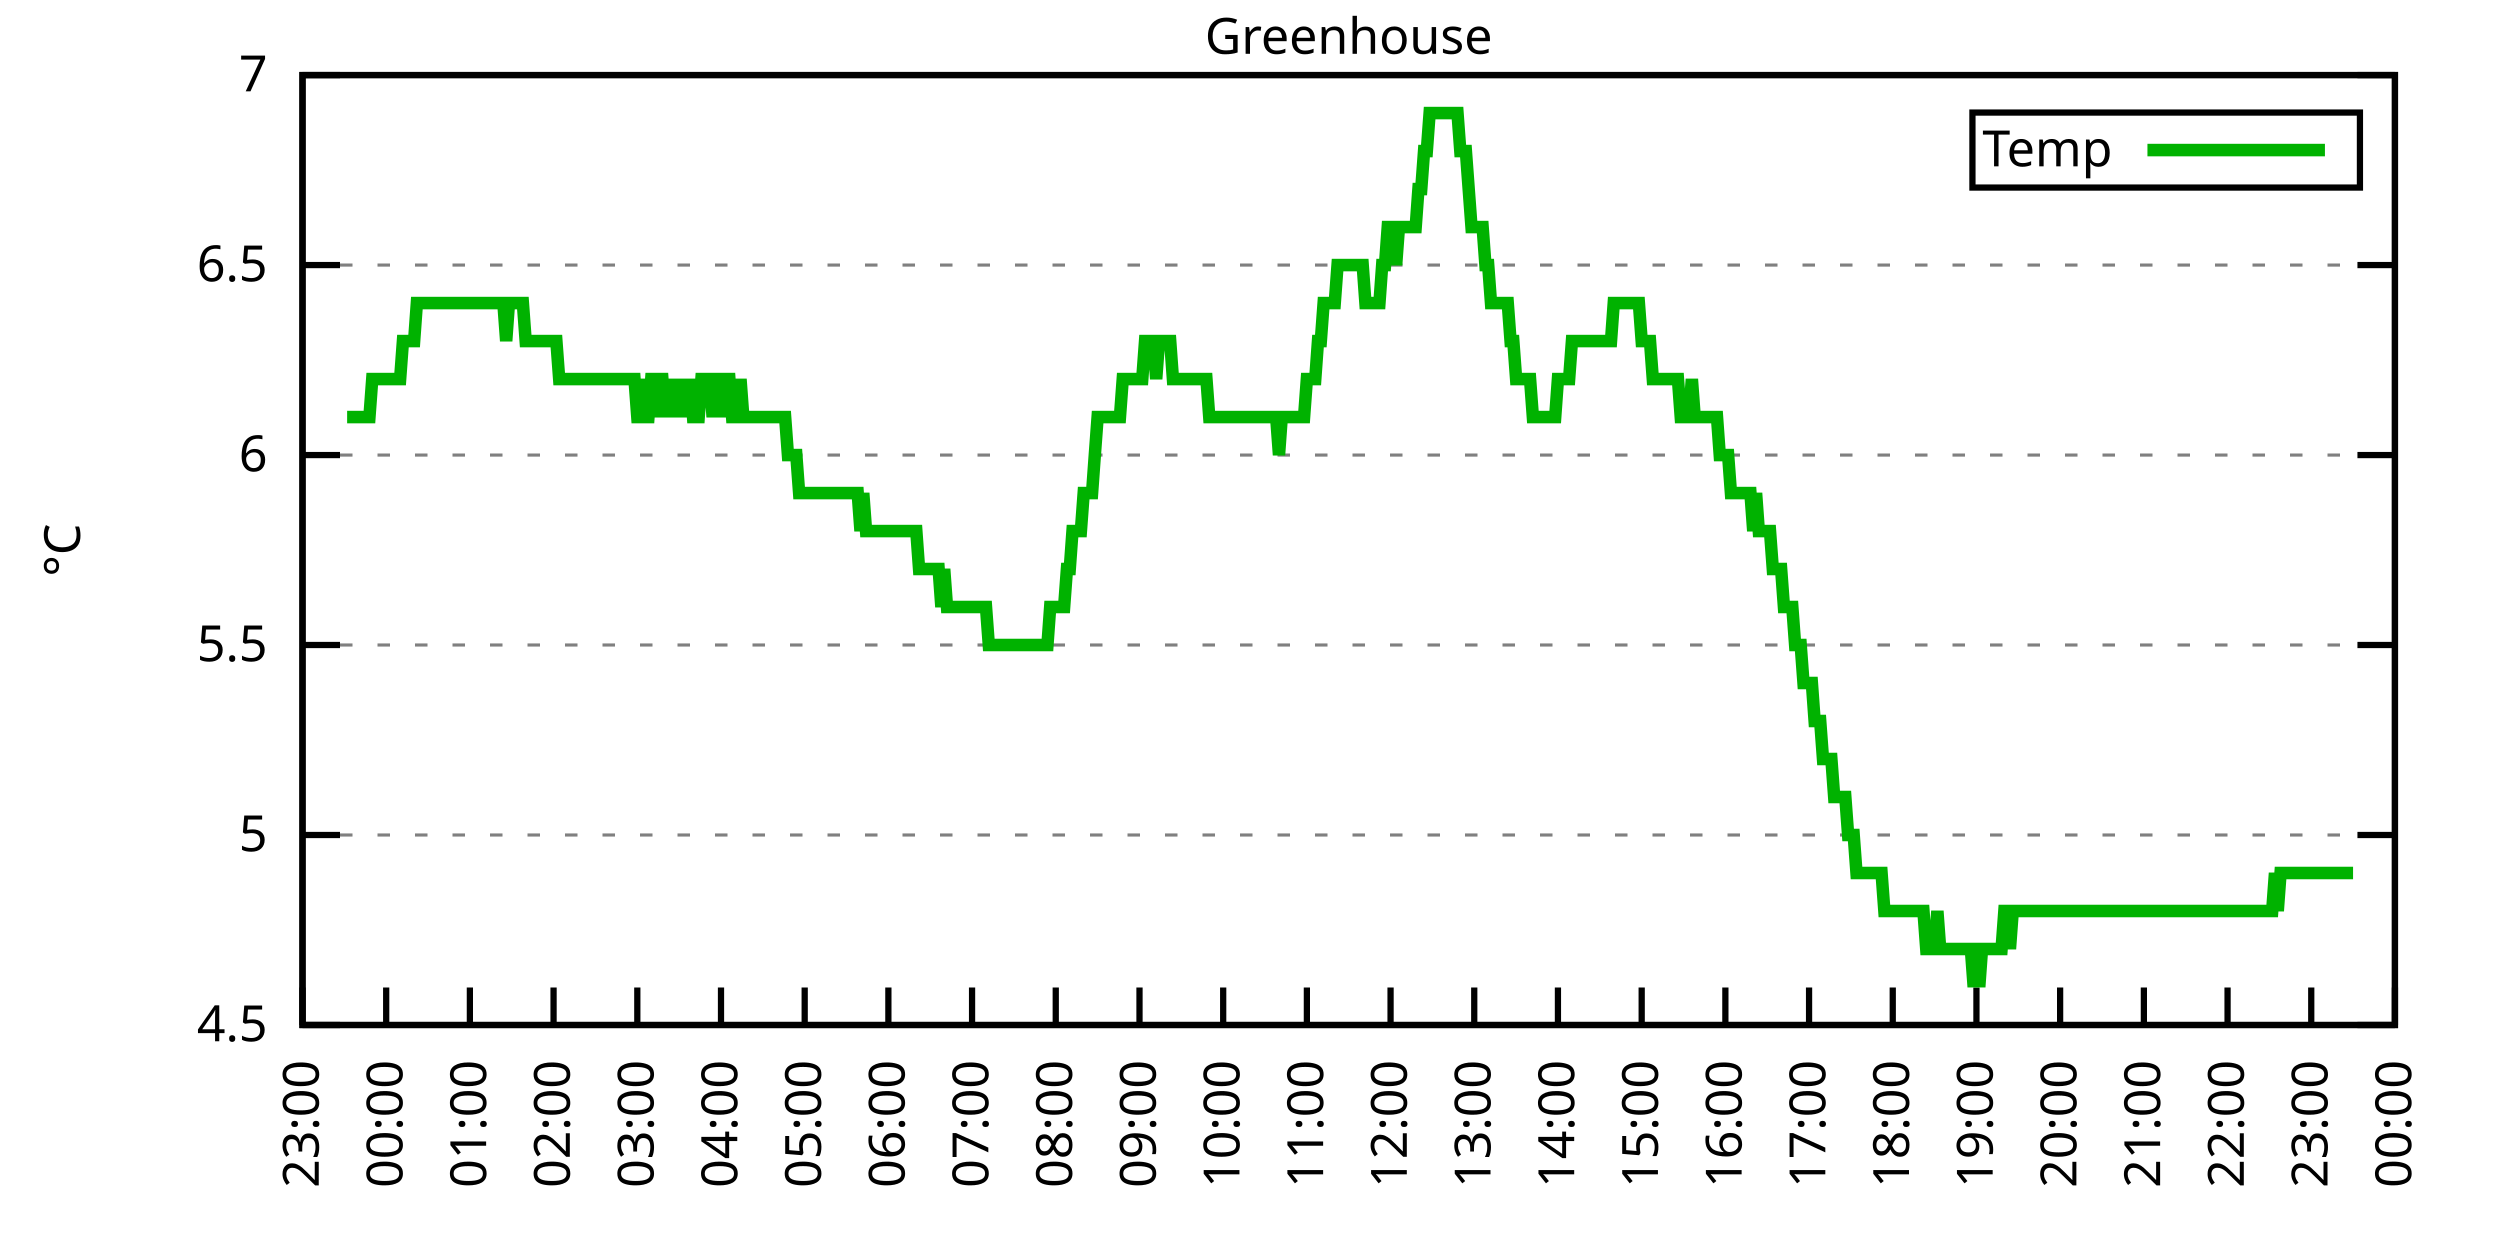
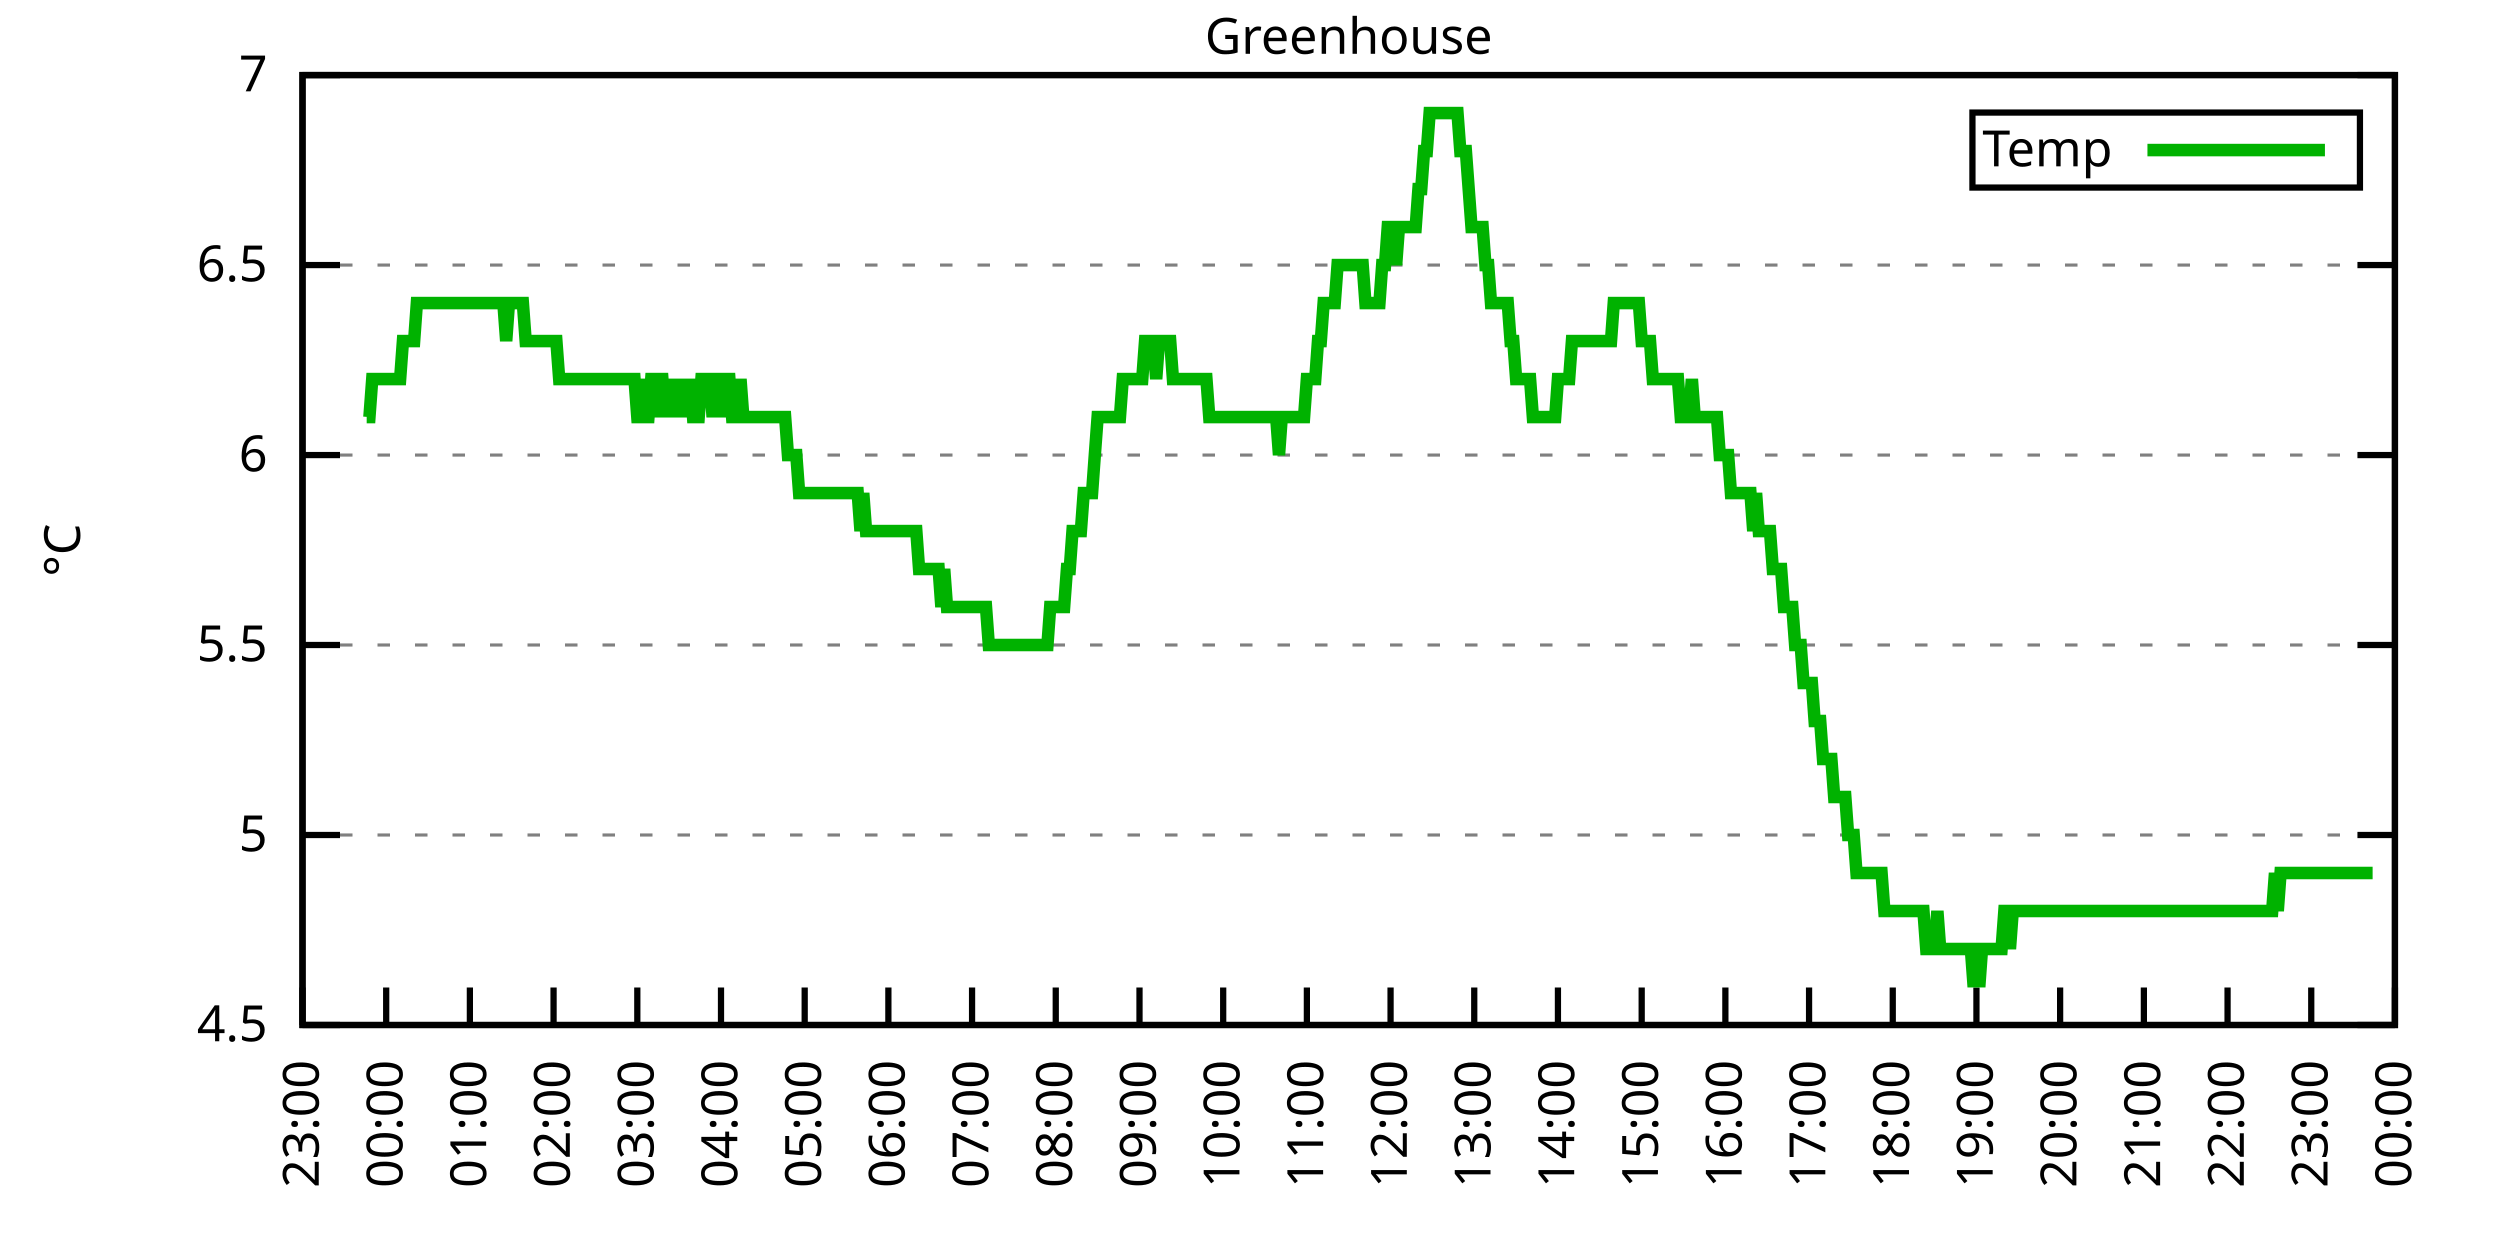
<svg xmlns="http://www.w3.org/2000/svg" xmlns:xlink="http://www.w3.org/1999/xlink" width="400" height="200" viewBox="0 0 400 200">
  <g id="gnuplot_canvas">
    <rect x="0" y="0" width="400" height="200" fill="none" />
    <defs>
      <circle id="gpDot" r="0.5" stroke-width="0.5" stroke="currentColor" />
      <path id="gpPt0" stroke-width="0.333" stroke="currentColor" d="M-1,0 h2 M0,-1 v2" />
      <path id="gpPt1" stroke-width="0.333" stroke="currentColor" d="M-1,-1 L1,1 M1,-1 L-1,1" />
      <path id="gpPt2" stroke-width="0.333" stroke="currentColor" d="M-1,0 L1,0 M0,-1 L0,1 M-1,-1 L1,1 M-1,1 L1,-1" />
      <rect id="gpPt3" stroke-width="0.333" stroke="currentColor" x="-1" y="-1" width="2" height="2" />
      <rect id="gpPt4" stroke-width="0.333" stroke="currentColor" fill="currentColor" x="-1" y="-1" width="2" height="2" />
      <circle id="gpPt5" stroke-width="0.333" stroke="currentColor" cx="0" cy="0" r="1" />
      <use xlink:href="#gpPt5" id="gpPt6" fill="currentColor" stroke="none" />
      <path id="gpPt7" stroke-width="0.333" stroke="currentColor" d="M0,-1.33 L-1.33,0.67 L1.33,0.67 z" />
      <use xlink:href="#gpPt7" id="gpPt8" fill="currentColor" stroke="none" />
      <use xlink:href="#gpPt7" id="gpPt9" stroke="currentColor" transform="rotate(180)" />
      <use xlink:href="#gpPt9" id="gpPt10" fill="currentColor" stroke="none" />
      <use xlink:href="#gpPt3" id="gpPt11" stroke="currentColor" transform="rotate(45)" />
      <use xlink:href="#gpPt11" id="gpPt12" fill="currentColor" stroke="none" />
      <path id="gpPt13" stroke-width="0.333" stroke="currentColor" d="M0,1.330 L1.265,0.411 L0.782,-1.067 L-0.782,-1.076 L-1.265,0.411 z" />
      <use xlink:href="#gpPt13" id="gpPt14" fill="currentColor" stroke="none" />
      <filter id="textbox" filterUnits="objectBoundingBox" x="0" y="0" height="1" width="1">
        <feFlood flood-color="white" flood-opacity="1" result="bgnd" />
        <feComposite in="SourceGraphic" in2="bgnd" operator="atop" />
      </filter>
      <filter id="greybox" filterUnits="objectBoundingBox" x="0" y="0" height="1" width="1">
        <feFlood flood-color="lightgrey" flood-opacity="1" result="grey" />
        <feComposite in="SourceGraphic" in2="grey" operator="atop" />
      </filter>
    </defs>
    <g fill="none" color="white" stroke="currentColor" stroke-width="1.00" stroke-linecap="butt" stroke-linejoin="miter">
</g>
    <g fill="none" color="black" stroke="currentColor" stroke-width="1.00" stroke-linecap="butt" stroke-linejoin="miter">
      <g stroke="none" shape-rendering="crispEdges">
        <polygon fill="rgb(255, 255, 255)" points="48.40,164.00 383.18,164.00 383.18,12.02 48.40,12.02 " />
      </g>
    </g>
    <g fill="none" color="black" stroke="currentColor" stroke-width="1.00" stroke-linecap="butt" stroke-linejoin="miter">
</g>
    <g fill="none" color="black" stroke="black" stroke-width="0.50" stroke-linecap="butt" stroke-linejoin="miter">
</g>
    <g fill="none" color="gray" stroke="currentColor" stroke-width="0.50" stroke-linecap="butt" stroke-linejoin="miter">
      <path stroke="gray" stroke-dasharray="2,4" class="gridline" d="M48.40,164.00 L383.19,164.00  " />
    </g>
    <g fill="none" color="gray" stroke="gray" stroke-width="1.00" stroke-linecap="butt" stroke-linejoin="miter">
</g>
    <g fill="none" color="black" stroke="currentColor" stroke-width="1.00" stroke-linecap="butt" stroke-linejoin="miter">
      <path stroke="black" d="M48.40,164.00 L54.40,164.00 M383.19,164.00 L377.19,164.00  " />
      <g transform="translate(42.80,166.60)" stroke="none" fill="black" font-family="Sans" font-size="8.00" text-anchor="end">
        <text>
          <tspan font-family="Sans"> 4.5</tspan>
        </text>
      </g>
    </g>
    <g fill="none" color="black" stroke="currentColor" stroke-width="1.00" stroke-linecap="butt" stroke-linejoin="miter">
</g>
    <g fill="none" color="black" stroke="black" stroke-width="0.50" stroke-linecap="butt" stroke-linejoin="miter">
</g>
    <g fill="none" color="gray" stroke="currentColor" stroke-width="0.50" stroke-linecap="butt" stroke-linejoin="miter">
      <path stroke="gray" stroke-dasharray="2,4" class="gridline" d="M48.40,133.60 L383.19,133.60  " />
    </g>
    <g fill="none" color="gray" stroke="gray" stroke-width="1.00" stroke-linecap="butt" stroke-linejoin="miter">
</g>
    <g fill="none" color="black" stroke="currentColor" stroke-width="1.00" stroke-linecap="butt" stroke-linejoin="miter">
      <path stroke="black" d="M48.40,133.60 L54.40,133.60 M383.19,133.60 L377.19,133.60  " />
      <g transform="translate(42.80,136.20)" stroke="none" fill="black" font-family="Sans" font-size="8.00" text-anchor="end">
        <text>
          <tspan font-family="Sans"> 5</tspan>
        </text>
      </g>
    </g>
    <g fill="none" color="black" stroke="currentColor" stroke-width="1.00" stroke-linecap="butt" stroke-linejoin="miter">
</g>
    <g fill="none" color="black" stroke="black" stroke-width="0.50" stroke-linecap="butt" stroke-linejoin="miter">
</g>
    <g fill="none" color="gray" stroke="currentColor" stroke-width="0.50" stroke-linecap="butt" stroke-linejoin="miter">
      <path stroke="gray" stroke-dasharray="2,4" class="gridline" d="M48.40,103.20 L383.19,103.20  " />
    </g>
    <g fill="none" color="gray" stroke="gray" stroke-width="1.00" stroke-linecap="butt" stroke-linejoin="miter">
</g>
    <g fill="none" color="black" stroke="currentColor" stroke-width="1.00" stroke-linecap="butt" stroke-linejoin="miter">
      <path stroke="black" d="M48.40,103.20 L54.40,103.20 M383.19,103.20 L377.19,103.20  " />
      <g transform="translate(42.80,105.80)" stroke="none" fill="black" font-family="Sans" font-size="8.00" text-anchor="end">
        <text>
          <tspan font-family="Sans"> 5.5</tspan>
        </text>
      </g>
    </g>
    <g fill="none" color="black" stroke="currentColor" stroke-width="1.00" stroke-linecap="butt" stroke-linejoin="miter">
</g>
    <g fill="none" color="black" stroke="black" stroke-width="0.50" stroke-linecap="butt" stroke-linejoin="miter">
</g>
    <g fill="none" color="gray" stroke="currentColor" stroke-width="0.50" stroke-linecap="butt" stroke-linejoin="miter">
      <path stroke="gray" stroke-dasharray="2,4" class="gridline" d="M48.40,72.81 L383.19,72.81  " />
    </g>
    <g fill="none" color="gray" stroke="gray" stroke-width="1.00" stroke-linecap="butt" stroke-linejoin="miter">
</g>
    <g fill="none" color="black" stroke="currentColor" stroke-width="1.00" stroke-linecap="butt" stroke-linejoin="miter">
      <path stroke="black" d="M48.40,72.81 L54.40,72.81 M383.19,72.81 L377.19,72.81  " />
      <g transform="translate(42.80,75.41)" stroke="none" fill="black" font-family="Sans" font-size="8.00" text-anchor="end">
        <text>
          <tspan font-family="Sans"> 6</tspan>
        </text>
      </g>
    </g>
    <g fill="none" color="black" stroke="currentColor" stroke-width="1.00" stroke-linecap="butt" stroke-linejoin="miter">
</g>
    <g fill="none" color="black" stroke="black" stroke-width="0.50" stroke-linecap="butt" stroke-linejoin="miter">
</g>
    <g fill="none" color="gray" stroke="currentColor" stroke-width="0.50" stroke-linecap="butt" stroke-linejoin="miter">
      <path stroke="gray" stroke-dasharray="2,4" class="gridline" d="M48.40,42.41 L383.19,42.41  " />
    </g>
    <g fill="none" color="gray" stroke="gray" stroke-width="1.00" stroke-linecap="butt" stroke-linejoin="miter">
</g>
    <g fill="none" color="black" stroke="currentColor" stroke-width="1.00" stroke-linecap="butt" stroke-linejoin="miter">
      <path stroke="black" d="M48.40,42.41 L54.40,42.41 M383.19,42.41 L377.19,42.41  " />
      <g transform="translate(42.80,45.01)" stroke="none" fill="black" font-family="Sans" font-size="8.00" text-anchor="end">
        <text>
          <tspan font-family="Sans"> 6.5</tspan>
        </text>
      </g>
    </g>
    <g fill="none" color="black" stroke="currentColor" stroke-width="1.00" stroke-linecap="butt" stroke-linejoin="miter">
</g>
    <g fill="none" color="black" stroke="black" stroke-width="0.50" stroke-linecap="butt" stroke-linejoin="miter">
</g>
    <g fill="none" color="gray" stroke="currentColor" stroke-width="0.50" stroke-linecap="butt" stroke-linejoin="miter">
      <path stroke="gray" stroke-dasharray="2,4" class="gridline" d="M48.40,12.01 L383.19,12.01  " />
    </g>
    <g fill="none" color="gray" stroke="gray" stroke-width="1.00" stroke-linecap="butt" stroke-linejoin="miter">
</g>
    <g fill="none" color="black" stroke="currentColor" stroke-width="1.00" stroke-linecap="butt" stroke-linejoin="miter">
      <path stroke="black" d="M48.40,12.01 L54.40,12.01 M383.19,12.01 L377.19,12.01  " />
      <g transform="translate(42.80,14.61)" stroke="none" fill="black" font-family="Sans" font-size="8.00" text-anchor="end">
        <text>
          <tspan font-family="Sans"> 7</tspan>
        </text>
      </g>
    </g>
    <g fill="none" color="black" stroke="currentColor" stroke-width="1.00" stroke-linecap="butt" stroke-linejoin="miter">
      <path stroke="black" d="M48.40,164.00 L48.40,158.00  " />
      <g transform="translate(51.00,169.60) rotate(270.00)" stroke="none" fill="black" font-family="Sans" font-size="8.00" text-anchor="end">
        <text>
          <tspan font-family="Sans">23:00</tspan>
        </text>
      </g>
    </g>
    <g fill="none" color="black" stroke="currentColor" stroke-width="1.00" stroke-linecap="butt" stroke-linejoin="miter">
      <path stroke="black" d="M61.79,164.00 L61.79,158.00  " />
      <g transform="translate(64.39,169.60) rotate(270.00)" stroke="none" fill="black" font-family="Sans" font-size="8.00" text-anchor="end">
        <text>
          <tspan font-family="Sans">00:00</tspan>
        </text>
      </g>
    </g>
    <g fill="none" color="black" stroke="currentColor" stroke-width="1.00" stroke-linecap="butt" stroke-linejoin="miter">
      <path stroke="black" d="M75.18,164.00 L75.18,158.00  " />
      <g transform="translate(77.78,169.60) rotate(270.00)" stroke="none" fill="black" font-family="Sans" font-size="8.00" text-anchor="end">
        <text>
          <tspan font-family="Sans">01:00</tspan>
        </text>
      </g>
    </g>
    <g fill="none" color="black" stroke="currentColor" stroke-width="1.00" stroke-linecap="butt" stroke-linejoin="miter">
      <path stroke="black" d="M88.57,164.00 L88.57,158.00  " />
      <g transform="translate(91.17,169.60) rotate(270.00)" stroke="none" fill="black" font-family="Sans" font-size="8.00" text-anchor="end">
        <text>
          <tspan font-family="Sans">02:00</tspan>
        </text>
      </g>
    </g>
    <g fill="none" color="black" stroke="currentColor" stroke-width="1.00" stroke-linecap="butt" stroke-linejoin="miter">
      <path stroke="black" d="M101.97,164.00 L101.97,158.00  " />
      <g transform="translate(104.57,169.60) rotate(270.00)" stroke="none" fill="black" font-family="Sans" font-size="8.00" text-anchor="end">
        <text>
          <tspan font-family="Sans">03:00</tspan>
        </text>
      </g>
    </g>
    <g fill="none" color="black" stroke="currentColor" stroke-width="1.00" stroke-linecap="butt" stroke-linejoin="miter">
      <path stroke="black" d="M115.36,164.00 L115.36,158.00  " />
      <g transform="translate(117.96,169.60) rotate(270.00)" stroke="none" fill="black" font-family="Sans" font-size="8.00" text-anchor="end">
        <text>
          <tspan font-family="Sans">04:00</tspan>
        </text>
      </g>
    </g>
    <g fill="none" color="black" stroke="currentColor" stroke-width="1.00" stroke-linecap="butt" stroke-linejoin="miter">
      <path stroke="black" d="M128.75,164.00 L128.75,158.00  " />
      <g transform="translate(131.35,169.60) rotate(270.00)" stroke="none" fill="black" font-family="Sans" font-size="8.00" text-anchor="end">
        <text>
          <tspan font-family="Sans">05:00</tspan>
        </text>
      </g>
    </g>
    <g fill="none" color="black" stroke="currentColor" stroke-width="1.00" stroke-linecap="butt" stroke-linejoin="miter">
      <path stroke="black" d="M142.14,164.00 L142.14,158.00  " />
      <g transform="translate(144.74,169.60) rotate(270.00)" stroke="none" fill="black" font-family="Sans" font-size="8.00" text-anchor="end">
        <text>
          <tspan font-family="Sans">06:00</tspan>
        </text>
      </g>
    </g>
    <g fill="none" color="black" stroke="currentColor" stroke-width="1.00" stroke-linecap="butt" stroke-linejoin="miter">
      <path stroke="black" d="M155.53,164.00 L155.53,158.00  " />
      <g transform="translate(158.13,169.60) rotate(270.00)" stroke="none" fill="black" font-family="Sans" font-size="8.00" text-anchor="end">
        <text>
          <tspan font-family="Sans">07:00</tspan>
        </text>
      </g>
    </g>
    <g fill="none" color="black" stroke="currentColor" stroke-width="1.00" stroke-linecap="butt" stroke-linejoin="miter">
      <path stroke="black" d="M168.92,164.00 L168.92,158.00  " />
      <g transform="translate(171.52,169.60) rotate(270.00)" stroke="none" fill="black" font-family="Sans" font-size="8.00" text-anchor="end">
        <text>
          <tspan font-family="Sans">08:00</tspan>
        </text>
      </g>
    </g>
    <g fill="none" color="black" stroke="currentColor" stroke-width="1.00" stroke-linecap="butt" stroke-linejoin="miter">
      <path stroke="black" d="M182.32,164.00 L182.32,158.00  " />
      <g transform="translate(184.92,169.60) rotate(270.00)" stroke="none" fill="black" font-family="Sans" font-size="8.00" text-anchor="end">
        <text>
          <tspan font-family="Sans">09:00</tspan>
        </text>
      </g>
    </g>
    <g fill="none" color="black" stroke="currentColor" stroke-width="1.00" stroke-linecap="butt" stroke-linejoin="miter">
      <path stroke="black" d="M195.71,164.00 L195.71,158.00  " />
      <g transform="translate(198.31,169.60) rotate(270.00)" stroke="none" fill="black" font-family="Sans" font-size="8.00" text-anchor="end">
        <text>
          <tspan font-family="Sans">10:00</tspan>
        </text>
      </g>
    </g>
    <g fill="none" color="black" stroke="currentColor" stroke-width="1.00" stroke-linecap="butt" stroke-linejoin="miter">
      <path stroke="black" d="M209.10,164.00 L209.10,158.00  " />
      <g transform="translate(211.70,169.60) rotate(270.00)" stroke="none" fill="black" font-family="Sans" font-size="8.00" text-anchor="end">
        <text>
          <tspan font-family="Sans">11:00</tspan>
        </text>
      </g>
    </g>
    <g fill="none" color="black" stroke="currentColor" stroke-width="1.00" stroke-linecap="butt" stroke-linejoin="miter">
      <path stroke="black" d="M222.49,164.00 L222.49,158.00  " />
      <g transform="translate(225.09,169.60) rotate(270.00)" stroke="none" fill="black" font-family="Sans" font-size="8.00" text-anchor="end">
        <text>
          <tspan font-family="Sans">12:00</tspan>
        </text>
      </g>
    </g>
    <g fill="none" color="black" stroke="currentColor" stroke-width="1.00" stroke-linecap="butt" stroke-linejoin="miter">
      <path stroke="black" d="M235.88,164.00 L235.88,158.00  " />
      <g transform="translate(238.48,169.60) rotate(270.00)" stroke="none" fill="black" font-family="Sans" font-size="8.00" text-anchor="end">
        <text>
          <tspan font-family="Sans">13:00</tspan>
        </text>
      </g>
    </g>
    <g fill="none" color="black" stroke="currentColor" stroke-width="1.00" stroke-linecap="butt" stroke-linejoin="miter">
      <path stroke="black" d="M249.27,164.00 L249.27,158.00  " />
      <g transform="translate(251.87,169.60) rotate(270.00)" stroke="none" fill="black" font-family="Sans" font-size="8.00" text-anchor="end">
        <text>
          <tspan font-family="Sans">14:00</tspan>
        </text>
      </g>
    </g>
    <g fill="none" color="black" stroke="currentColor" stroke-width="1.00" stroke-linecap="butt" stroke-linejoin="miter">
      <path stroke="black" d="M262.67,164.00 L262.67,158.00  " />
      <g transform="translate(265.27,169.60) rotate(270.00)" stroke="none" fill="black" font-family="Sans" font-size="8.00" text-anchor="end">
        <text>
          <tspan font-family="Sans">15:00</tspan>
        </text>
      </g>
    </g>
    <g fill="none" color="black" stroke="currentColor" stroke-width="1.00" stroke-linecap="butt" stroke-linejoin="miter">
      <path stroke="black" d="M276.06,164.00 L276.06,158.00  " />
      <g transform="translate(278.66,169.60) rotate(270.00)" stroke="none" fill="black" font-family="Sans" font-size="8.00" text-anchor="end">
        <text>
          <tspan font-family="Sans">16:00</tspan>
        </text>
      </g>
    </g>
    <g fill="none" color="black" stroke="currentColor" stroke-width="1.00" stroke-linecap="butt" stroke-linejoin="miter">
      <path stroke="black" d="M289.45,164.00 L289.45,158.00  " />
      <g transform="translate(292.05,169.60) rotate(270.00)" stroke="none" fill="black" font-family="Sans" font-size="8.00" text-anchor="end">
        <text>
          <tspan font-family="Sans">17:00</tspan>
        </text>
      </g>
    </g>
    <g fill="none" color="black" stroke="currentColor" stroke-width="1.00" stroke-linecap="butt" stroke-linejoin="miter">
      <path stroke="black" d="M302.84,164.00 L302.84,158.00  " />
      <g transform="translate(305.44,169.60) rotate(270.00)" stroke="none" fill="black" font-family="Sans" font-size="8.00" text-anchor="end">
        <text>
          <tspan font-family="Sans">18:00</tspan>
        </text>
      </g>
    </g>
    <g fill="none" color="black" stroke="currentColor" stroke-width="1.00" stroke-linecap="butt" stroke-linejoin="miter">
      <path stroke="black" d="M316.23,164.00 L316.23,158.00  " />
      <g transform="translate(318.83,169.60) rotate(270.00)" stroke="none" fill="black" font-family="Sans" font-size="8.00" text-anchor="end">
        <text>
          <tspan font-family="Sans">19:00</tspan>
        </text>
      </g>
    </g>
    <g fill="none" color="black" stroke="currentColor" stroke-width="1.00" stroke-linecap="butt" stroke-linejoin="miter">
      <path stroke="black" d="M329.62,164.00 L329.62,158.00  " />
      <g transform="translate(332.22,169.60) rotate(270.00)" stroke="none" fill="black" font-family="Sans" font-size="8.00" text-anchor="end">
        <text>
          <tspan font-family="Sans">20:00</tspan>
        </text>
      </g>
    </g>
    <g fill="none" color="black" stroke="currentColor" stroke-width="1.00" stroke-linecap="butt" stroke-linejoin="miter">
      <path stroke="black" d="M343.02,164.00 L343.02,158.00  " />
      <g transform="translate(345.62,169.60) rotate(270.00)" stroke="none" fill="black" font-family="Sans" font-size="8.00" text-anchor="end">
        <text>
          <tspan font-family="Sans">21:00</tspan>
        </text>
      </g>
    </g>
    <g fill="none" color="black" stroke="currentColor" stroke-width="1.00" stroke-linecap="butt" stroke-linejoin="miter">
      <path stroke="black" d="M356.41,164.00 L356.41,158.00  " />
      <g transform="translate(359.01,169.60) rotate(270.00)" stroke="none" fill="black" font-family="Sans" font-size="8.00" text-anchor="end">
        <text>
          <tspan font-family="Sans">22:00</tspan>
        </text>
      </g>
    </g>
    <g fill="none" color="black" stroke="currentColor" stroke-width="1.00" stroke-linecap="butt" stroke-linejoin="miter">
      <path stroke="black" d="M369.80,164.00 L369.80,158.00  " />
      <g transform="translate(372.40,169.60) rotate(270.00)" stroke="none" fill="black" font-family="Sans" font-size="8.00" text-anchor="end">
        <text>
          <tspan font-family="Sans">23:00</tspan>
        </text>
      </g>
    </g>
    <g fill="none" color="black" stroke="currentColor" stroke-width="1.00" stroke-linecap="butt" stroke-linejoin="miter">
      <path stroke="black" d="M383.19,164.00 L383.19,158.00  " />
      <g transform="translate(385.79,169.60) rotate(270.00)" stroke="none" fill="black" font-family="Sans" font-size="8.00" text-anchor="end">
        <text>
          <tspan font-family="Sans">00:00</tspan>
        </text>
      </g>
    </g>
    <g fill="none" color="black" stroke="currentColor" stroke-width="1.00" stroke-linecap="butt" stroke-linejoin="miter">
</g>
    <g fill="none" color="black" stroke="currentColor" stroke-width="1.00" stroke-linecap="butt" stroke-linejoin="miter">
      <path stroke="black" d="M48.40,12.01 L48.40,164.00 L383.19,164.00 L383.19,12.01 L48.40,12.01 Z  " />
    </g>
    <g fill="none" color="black" stroke="currentColor" stroke-width="1.00" stroke-linecap="butt" stroke-linejoin="miter">
</g>
    <g fill="none" color="black" stroke="currentColor" stroke-width="1.00" stroke-linecap="butt" stroke-linejoin="miter">
      <path stroke="black" d="M315.59,30.01 L315.59,18.01 L377.59,18.01 L377.59,30.01 L315.59,30.01 Z  " />
    </g>
    <g id="Greenhouse_plot_1">
      <g fill="none" color="white" stroke="black" stroke-width="2.00" stroke-linecap="butt" stroke-linejoin="miter">
</g>
      <g fill="none" color="black" stroke="currentColor" stroke-width="2.00" stroke-linecap="butt" stroke-linejoin="miter">
        <g transform="translate(337.99,26.61)" stroke="none" fill="black" font-family="Sans" font-size="8.00" text-anchor="end">
          <text>
            <tspan font-family="Sans">Temp</tspan>
          </text>
        </g>
      </g>
      <g fill="none" color="black" stroke="currentColor" stroke-width="2.00" stroke-linecap="butt" stroke-linejoin="miter">
-         <path stroke="rgb(  0, 178,   0)" d="M343.59,24.01 L371.99,24.01 M55.54,66.73 L55.99,66.73 L56.43,66.73 L56.88,66.73 L57.33,66.73 L57.77,66.73   L58.22,66.73 L58.67,66.73 L59.11,66.73 L59.56,60.65 L60.01,60.65 L60.45,60.65 L60.90,60.65 L61.35,60.65   L61.79,60.65 L62.24,60.65 L62.68,60.65 L63.13,60.65 L63.58,60.65 L64.02,60.65 L64.47,54.57 L64.92,54.57   L65.36,54.57 L65.81,54.57 L66.26,54.57 L66.70,48.49 L67.15,48.49 L67.59,48.49 L68.04,48.49 L68.49,48.49   L68.93,48.49 L69.38,48.49 L69.83,48.49 L70.27,48.49 L70.72,48.49 L71.17,48.49 L71.61,48.49 L72.06,48.49   L72.50,48.49 L72.95,48.49 L73.40,48.49 L73.84,48.49 L74.29,48.49 L74.74,48.49 L75.18,48.49 L75.63,48.49   L76.08,48.49 L76.52,48.49 L76.97,48.49 L77.42,48.49 L77.86,48.49 L78.31,48.49 L78.75,48.49 L79.20,48.49   L79.65,48.49 L80.09,48.49 L80.54,48.49 L80.99,54.57 L81.43,48.49 L81.88,48.49 L82.33,48.49 L82.77,48.49   L83.22,48.49 L83.66,48.49 L84.11,54.57 L84.56,54.57 L85.00,54.57 L85.45,54.57 L85.90,54.57 L86.34,54.57   L86.79,54.57 L87.24,54.57 L87.68,54.57 L88.13,54.57 L88.57,54.57 L89.02,54.57 L89.47,60.65 L89.91,60.65   L90.36,60.65 L90.81,60.65 L91.25,60.65 L91.70,60.65 L92.15,60.65 L92.59,60.65 L93.04,60.65 L93.49,60.65   L93.93,60.65 L94.38,60.65 L94.82,60.65 L95.27,60.65 L95.72,60.65 L96.16,60.65 L96.61,60.65 L97.06,60.65   L97.50,60.65 L97.95,60.65 L98.40,60.65 L98.84,60.65 L99.29,60.65 L99.73,60.65 L100.18,60.65 L100.63,60.65   L101.07,60.65 L101.52,60.65 L101.97,66.73 L102.41,66.73 L102.86,60.65 L103.31,66.73 L103.75,66.73 L104.20,60.65   L104.64,60.65 L105.09,66.73 L105.54,60.65 L105.98,60.65 L106.43,66.73 L106.88,60.65 L107.32,66.73 L107.77,60.65   L108.22,66.73 L108.66,60.65 L109.11,66.73 L109.55,60.65 L110.00,66.73 L110.45,60.65 L110.89,66.73 L111.34,66.73   L111.79,66.73 L112.23,60.65 L112.68,60.65 L113.13,60.65 L113.57,60.65 L114.02,66.73 L114.47,60.65 L114.91,60.65   L115.36,60.65 L115.80,66.73 L116.25,60.65 L116.70,60.65 L117.14,66.73 L117.59,66.73 L118.04,66.73 L118.48,60.65   L118.93,66.73 L119.38,66.73 L119.82,66.73 L120.27,66.73 L120.71,66.73 L121.16,66.73 L121.61,66.73 L122.05,66.73   L122.50,66.73 L122.95,66.73 L123.39,66.73 L123.84,66.73 L124.29,66.73 L124.73,66.73 L125.18,66.73 L125.62,66.73   L126.07,72.81 L126.52,72.81 L126.96,72.81 L127.41,72.81 L127.86,78.89 L128.30,78.89 L128.75,78.89 L129.20,78.89   L129.64,78.89 L130.09,78.89 L130.54,78.89 L130.98,78.89 L131.43,78.89 L131.87,78.89 L132.32,78.89 L132.77,78.89   L133.21,78.89 L133.66,78.89 L134.11,78.89 L134.55,78.89 L135.00,78.89 L135.45,78.89 L135.89,78.89 L136.34,78.89   L136.78,78.89 L137.23,78.89 L137.68,84.97 L138.12,78.89 L138.57,84.97 L139.02,84.97 L139.46,84.97 L139.91,84.97   L140.36,84.97 L140.80,84.97 L141.25,84.97 L141.69,84.97 L142.14,84.97 L142.59,84.97 L143.03,84.97 L143.48,84.97   L143.93,84.97 L144.37,84.97 L144.82,84.97 L145.27,84.97 L145.71,84.97 L146.16,84.97 L146.61,84.97 L147.05,91.04   L147.50,91.04 L147.94,91.04 L148.39,91.04 L148.84,91.04 L149.28,91.04 L149.73,91.04 L150.18,91.04 L150.62,97.12   L151.07,91.04 L151.52,97.12 L151.96,97.12 L152.41,97.12 L152.85,97.12 L153.30,97.12 L153.75,97.12 L154.19,97.12   L154.64,97.12 L155.09,97.12 L155.53,97.12 L155.98,97.12 L156.43,97.12 L156.87,97.12 L157.32,97.12 L157.76,97.12   L158.21,103.20 L158.66,103.20 L159.10,103.20 L159.55,103.20 L160.00,103.20 L160.44,103.20 L160.89,103.20 L161.34,103.20   L161.78,103.20 L162.23,103.20 L162.67,103.20 L163.12,103.20 L163.57,103.20 L164.01,103.20 L164.46,103.20 L164.91,103.20   L165.35,103.20 L165.80,103.20 L166.25,103.20 L166.69,103.20 L167.14,103.20 L167.59,103.20 L168.03,97.12 L168.48,97.12   L168.92,97.12 L169.37,97.12 L169.82,97.12 L170.26,97.12 L170.71,91.04 L171.16,91.04 L171.60,84.97 L172.05,84.97   L172.50,84.97 L172.94,84.97 L173.39,78.89 L173.83,78.89 L174.28,78.89 L174.73,78.89 L175.17,72.81 L175.62,66.73   L176.07,66.73 L176.51,66.73 L176.96,66.73 L177.41,66.73 L177.85,66.73 L178.30,66.73 L178.74,66.73 L179.19,66.73   L179.64,60.65 L180.08,60.65 L180.53,60.65 L180.98,60.65 L181.42,60.65 L181.87,60.65 L182.32,60.65 L182.76,60.65   L183.21,54.57 L183.66,54.57 L184.10,54.57 L184.55,54.57 L184.99,60.65 L185.44,54.57 L185.89,54.57 L186.33,54.57   L186.78,54.57 L187.23,54.57 L187.67,60.65 L188.12,60.65 L188.57,60.65 L189.01,60.65 L189.46,60.65 L189.90,60.65   L190.35,60.65 L190.80,60.65 L191.24,60.65 L191.69,60.65 L192.14,60.65 L192.58,60.65 L193.03,60.65 L193.48,66.73   L193.92,66.73 L194.37,66.73 L194.81,66.73 L195.26,66.73 L195.71,66.73 L196.15,66.73 L196.60,66.73 L197.05,66.73   L197.49,66.73 L197.94,66.73 L198.39,66.73 L198.83,66.73 L199.28,66.73 L199.73,66.73 L200.17,66.73 L200.62,66.73   L201.06,66.73 L201.51,66.73 L201.96,66.73 L202.40,66.73 L202.85,66.73 L203.30,66.73 L203.74,66.73 L204.19,66.73   L204.64,72.81 L205.08,66.73 L205.53,66.73 L205.97,66.73 L206.42,66.73 L206.87,66.73 L207.31,66.73 L207.76,66.73   L208.21,66.73 L208.65,66.73 L209.10,60.65 L209.55,60.65 L209.99,60.65 L210.44,60.65 L210.88,54.57 L211.33,54.57   L211.78,48.49 L212.22,48.49 L212.67,48.49 L213.12,48.49 L213.56,48.49 L214.01,42.41 L214.46,42.41 L214.90,42.41   L215.35,42.41 L215.80,42.41 L216.24,42.41 L216.69,42.41 L217.13,42.41 L217.58,42.41 L218.03,42.41 L218.47,48.49   L218.92,48.49 L219.37,48.49 L219.81,48.49 L220.26,48.49 L220.71,48.49 L221.15,42.41 L221.60,42.41 L222.04,36.33   L222.49,36.33 L222.94,36.33 L223.38,42.41 L223.83,36.33 L224.28,36.33 L224.72,36.33 L225.17,36.33 L225.62,36.33   L226.06,36.33 L226.51,36.33 L226.95,30.25 L227.40,30.25 L227.85,24.17 L228.29,24.17 L228.74,18.09 L229.19,18.09   L229.63,18.09 L230.08,18.09 L230.53,18.09 L230.97,18.09 L231.42,18.09 L231.86,18.09 L232.31,18.09 L232.76,18.09   L233.20,18.09 L233.65,24.17 L234.10,24.17 L234.54,24.17 L234.99,30.25 L235.44,36.33 L235.88,36.33 L236.33,36.33   L236.78,36.33 L237.22,36.33 L237.67,42.41 L238.11,42.41 L238.56,48.49 L239.01,48.49 L239.45,48.49 L239.90,48.49   L240.35,48.49 L240.79,48.49 L241.24,48.49 L241.69,54.57 L242.13,54.57 L242.58,60.65 L243.02,60.65 L243.47,60.65   L243.92,60.65 L244.36,60.65 L244.81,60.65 L245.26,66.73 L245.70,66.73 L246.15,66.73 L246.60,66.73 L247.04,66.73   L247.49,66.73 L247.93,66.73 L248.38,66.73 L248.83,66.73 L249.27,60.65 L249.72,60.65 L250.17,60.65 L250.61,60.65   L251.06,60.65 L251.51,54.57 L251.95,54.57 L252.40,54.57 L252.85,54.57 L253.29,54.57 L253.74,54.57 L254.18,54.57   L254.63,54.57 L255.08,54.57 L255.52,54.57 L255.97,54.57 L256.42,54.57 L256.86,54.57 L257.31,54.57 L257.76,54.57   L258.20,48.49 L258.65,48.49 L259.09,48.49 L259.54,48.49 L259.99,48.49 L260.43,48.49 L260.88,48.49 L261.33,48.49   L261.77,48.49 L262.22,48.49 L262.67,54.57 L263.11,54.57 L263.56,54.57 L264.00,54.57 L264.45,60.65 L264.90,60.65   L265.34,60.65 L265.79,60.65 L266.24,60.65 L266.68,60.65 L267.13,60.65 L267.58,60.65 L268.02,60.65 L268.47,60.65   L268.92,66.73 L269.36,66.73 L269.81,66.73 L270.25,66.73 L270.70,60.65 L271.15,66.73 L271.59,66.73 L272.04,66.73   L272.49,66.73 L272.93,66.73 L273.38,66.73 L273.83,66.73 L274.27,66.73 L274.72,66.73 L275.16,72.81 L275.61,72.81   L276.06,72.81 L276.50,72.81 L276.95,78.89 L277.40,78.89 L277.84,78.89 L278.29,78.89 L278.74,78.89 L279.18,78.89   L279.63,78.89 L280.07,78.89 L280.52,84.97 L280.97,78.89 L281.41,84.97 L281.86,84.97 L282.31,84.97 L282.75,84.97   L283.20,84.97 L283.65,91.04 L284.09,91.04 L284.54,91.04 L284.98,91.04 L285.43,97.12 L285.88,97.12 L286.32,97.12   L286.77,97.12 L287.22,103.20 L287.66,103.20 L288.11,103.20 L288.56,109.28 L289.00,109.28 L289.45,109.28 L289.90,109.28   L290.34,115.36 L290.79,115.36 L291.23,115.36 L291.68,121.44 L292.13,121.44 L292.57,121.44 L293.02,121.44 L293.47,127.52   L293.91,127.52 L294.36,127.52 L294.81,127.52 L295.25,127.52 L295.70,133.60 L296.14,133.60 L296.59,133.60 L297.04,139.68   L297.48,139.68 L297.93,139.68 L298.38,139.68 L298.82,139.68 L299.27,139.68 L299.72,139.68 L300.16,139.68 L300.61,139.68   L301.05,139.68 L301.50,145.76 L301.95,145.76 L302.39,145.76 L302.84,145.76 L303.29,145.76 L303.73,145.76 L304.18,145.76   L304.63,145.76 L305.07,145.76 L305.52,145.76 L305.97,145.76 L306.41,145.76 L306.86,145.76 L307.30,145.76 L307.75,145.76   L308.20,151.84 L308.64,151.84 L309.09,151.84 L309.54,151.84 L309.98,145.76 L310.43,151.84 L310.88,151.84 L311.32,151.84   L311.77,151.84 L312.21,151.84 L312.66,151.84 L313.11,151.84 L313.55,151.84 L314.00,151.84 L314.45,151.84 L314.89,151.84   L315.34,151.84 L315.79,157.92 L316.23,151.84 L316.68,157.92 L317.12,151.84 L317.57,151.84 L318.02,151.84 L318.46,151.84   L318.91,151.84 L319.36,151.84 L319.80,151.84 L320.25,151.84 L320.70,145.76 L321.14,145.76 L321.59,151.84 L322.04,145.76   L322.48,145.76 L322.93,145.76 L323.37,145.76 L323.82,145.76 L324.27,145.76 L324.71,145.76 L325.16,145.76 L325.61,145.76   L326.05,145.76 L326.50,145.76 L326.95,145.76 L327.39,145.76 L327.84,145.76 L328.28,145.76 L328.73,145.76 L329.18,145.76   L329.62,145.76 L330.07,145.76 L330.52,145.76 L330.96,145.76 L331.41,145.76 L331.86,145.76 L332.30,145.76 L332.75,145.76   L333.19,145.76 L333.64,145.76 L334.09,145.76 L334.53,145.76 L334.98,145.76 L335.43,145.76 L335.87,145.76 L336.32,145.76   L336.77,145.76 L337.21,145.76 L337.66,145.76 L338.10,145.76 L338.55,145.76 L339.00,145.76 L339.44,145.76 L339.89,145.76   L340.34,145.76 L340.78,145.76 L341.23,145.76 L341.68,145.76 L342.12,145.76 L342.57,145.76 L343.02,145.76 L343.46,145.76   L343.91,145.76 L344.35,145.76 L344.80,145.76 L345.25,145.76 L345.69,145.76 L346.14,145.76 L346.59,145.76 L347.03,145.76   L347.48,145.76 L347.93,145.76 L348.37,145.76 L348.82,145.76 L349.26,145.76 L349.71,145.76 L350.16,145.76 L350.60,145.76   L351.05,145.76 L351.50,145.76 L351.94,145.76 L352.39,145.76 L352.84,145.76 L353.28,145.76 L353.73,145.76 L354.17,145.76   L354.62,145.76 L355.07,145.76 L355.51,145.76 L355.96,145.76 L356.41,145.76 L356.85,145.76 L357.30,145.76 L357.75,145.76   L358.19,145.76 L358.64,145.76 L359.09,145.76 L359.53,145.76 L359.98,145.76 L360.42,145.76 L360.87,145.76 L361.32,145.76   L361.76,145.76 L362.21,145.76 L362.66,145.76 L363.10,145.76 L363.55,145.76 L364.00,139.68 L364.44,145.76 L364.89,139.68   L365.33,139.68 L365.78,139.68 L366.23,139.68 L366.67,139.68 L367.12,139.68 L367.57,139.68 L368.01,139.68 L368.46,139.68   L368.91,139.68 L369.35,139.68 L369.80,139.68 L370.24,139.68 L370.69,139.68 L371.14,139.68 L371.58,139.68 L372.03,139.68   L372.48,139.68 L372.92,139.68 L373.37,139.68 L373.82,139.68 L374.26,139.68 L374.71,139.68 L375.16,139.68 L375.60,139.68   L376.05,139.68 L376.49,139.68  " />
+         <path stroke="rgb(  0, 178,   0)" d="M343.59,24.01 L371.99,24.01 M58.67,66.73 L59.11,66.73 L59.56,60.65 L60.01,60.65 L60.45,60.65 L60.90,60.65   L61.35,60.65 L61.79,60.65 L62.24,60.65 L62.68,60.65 L63.13,60.65 L63.58,60.65 L64.02,60.65 L64.47,54.57   L64.92,54.57 L65.36,54.57 L65.81,54.57 L66.26,54.57 L66.70,48.49 L67.15,48.49 L67.59,48.49 L68.04,48.49   L68.49,48.49 L68.93,48.49 L69.38,48.49 L69.83,48.49 L70.27,48.49 L70.72,48.49 L71.17,48.49 L71.61,48.49   L72.06,48.49 L72.50,48.49 L72.95,48.49 L73.40,48.49 L73.84,48.49 L74.29,48.49 L74.74,48.49 L75.18,48.49   L75.63,48.49 L76.08,48.49 L76.52,48.49 L76.97,48.49 L77.42,48.49 L77.86,48.49 L78.31,48.49 L78.75,48.49   L79.20,48.49 L79.65,48.49 L80.09,48.49 L80.54,48.49 L80.99,54.57 L81.43,48.49 L81.88,48.49 L82.33,48.49   L82.77,48.49 L83.22,48.49 L83.66,48.49 L84.11,54.57 L84.56,54.57 L85.00,54.57 L85.45,54.57 L85.90,54.57   L86.34,54.57 L86.79,54.57 L87.24,54.57 L87.68,54.57 L88.13,54.57 L88.57,54.57 L89.02,54.57 L89.47,60.65   L89.91,60.65 L90.36,60.65 L90.81,60.65 L91.25,60.65 L91.70,60.65 L92.15,60.65 L92.59,60.65 L93.04,60.65   L93.49,60.65 L93.93,60.65 L94.38,60.65 L94.82,60.65 L95.27,60.65 L95.72,60.65 L96.16,60.65 L96.61,60.65   L97.06,60.65 L97.50,60.65 L97.95,60.65 L98.40,60.65 L98.84,60.65 L99.29,60.65 L99.73,60.65 L100.18,60.65   L100.63,60.65 L101.07,60.65 L101.52,60.65 L101.97,66.73 L102.41,66.73 L102.86,60.65 L103.31,66.73 L103.75,66.73   L104.20,60.65 L104.64,60.65 L105.09,66.73 L105.54,60.65 L105.98,60.65 L106.43,66.73 L106.88,60.65 L107.32,66.73   L107.77,60.65 L108.22,66.73 L108.66,60.65 L109.11,66.73 L109.55,60.65 L110.00,66.73 L110.45,60.65 L110.89,66.73   L111.34,66.73 L111.79,66.73 L112.23,60.65 L112.68,60.65 L113.13,60.65 L113.57,60.65 L114.02,66.73 L114.47,60.65   L114.91,60.65 L115.36,60.65 L115.80,66.73 L116.25,60.65 L116.70,60.65 L117.14,66.73 L117.59,66.73 L118.04,66.73   L118.48,60.65 L118.93,66.73 L119.38,66.73 L119.82,66.73 L120.27,66.73 L120.71,66.73 L121.16,66.73 L121.61,66.73   L122.05,66.73 L122.50,66.73 L122.95,66.73 L123.39,66.73 L123.84,66.73 L124.29,66.73 L124.73,66.73 L125.18,66.73   L125.62,66.73 L126.07,72.81 L126.52,72.81 L126.96,72.81 L127.41,72.81 L127.86,78.89 L128.30,78.89 L128.75,78.89   L129.20,78.89 L129.64,78.89 L130.09,78.89 L130.54,78.89 L130.98,78.89 L131.43,78.89 L131.87,78.89 L132.32,78.89   L132.77,78.89 L133.21,78.89 L133.66,78.89 L134.11,78.89 L134.55,78.89 L135.00,78.89 L135.45,78.89 L135.89,78.89   L136.34,78.89 L136.78,78.89 L137.23,78.89 L137.68,84.97 L138.12,78.89 L138.57,84.97 L139.02,84.97 L139.46,84.97   L139.91,84.97 L140.36,84.97 L140.80,84.97 L141.25,84.97 L141.69,84.97 L142.14,84.97 L142.59,84.97 L143.03,84.97   L143.48,84.97 L143.93,84.97 L144.37,84.97 L144.82,84.97 L145.27,84.97 L145.71,84.97 L146.16,84.97 L146.61,84.97   L147.05,91.04 L147.50,91.04 L147.94,91.04 L148.39,91.04 L148.84,91.04 L149.28,91.04 L149.73,91.04 L150.18,91.04   L150.62,97.12 L151.07,91.04 L151.52,97.12 L151.96,97.12 L152.41,97.12 L152.85,97.12 L153.30,97.12 L153.75,97.12   L154.19,97.12 L154.64,97.12 L155.09,97.12 L155.53,97.12 L155.98,97.12 L156.43,97.12 L156.87,97.12 L157.32,97.12   L157.76,97.12 L158.21,103.20 L158.66,103.20 L159.10,103.20 L159.55,103.20 L160.00,103.20 L160.44,103.20 L160.89,103.20   L161.34,103.20 L161.78,103.20 L162.23,103.20 L162.67,103.20 L163.12,103.20 L163.57,103.20 L164.01,103.20 L164.46,103.20   L164.91,103.20 L165.35,103.20 L165.80,103.20 L166.25,103.20 L166.69,103.20 L167.14,103.20 L167.59,103.20 L168.03,97.12   L168.48,97.12 L168.92,97.12 L169.37,97.12 L169.82,97.12 L170.26,97.12 L170.71,91.04 L171.16,91.04 L171.60,84.97   L172.05,84.97 L172.50,84.97 L172.94,84.97 L173.39,78.89 L173.83,78.89 L174.28,78.89 L174.73,78.89 L175.17,72.81   L175.62,66.73 L176.07,66.73 L176.51,66.73 L176.96,66.73 L177.41,66.73 L177.85,66.73 L178.30,66.73 L178.74,66.73   L179.19,66.73 L179.64,60.65 L180.08,60.65 L180.53,60.65 L180.98,60.65 L181.42,60.65 L181.87,60.65 L182.32,60.65   L182.76,60.65 L183.21,54.57 L183.66,54.57 L184.10,54.57 L184.55,54.57 L184.99,60.65 L185.44,54.57 L185.89,54.57   L186.33,54.57 L186.78,54.57 L187.23,54.57 L187.67,60.65 L188.12,60.65 L188.57,60.65 L189.01,60.65 L189.46,60.65   L189.90,60.65 L190.35,60.65 L190.80,60.65 L191.24,60.65 L191.69,60.65 L192.14,60.65 L192.58,60.65 L193.03,60.65   L193.48,66.73 L193.92,66.73 L194.37,66.73 L194.81,66.73 L195.26,66.73 L195.71,66.73 L196.15,66.73 L196.60,66.73   L197.05,66.73 L197.49,66.73 L197.94,66.73 L198.39,66.73 L198.83,66.73 L199.28,66.73 L199.73,66.73 L200.17,66.73   L200.62,66.73 L201.06,66.73 L201.51,66.73 L201.96,66.73 L202.40,66.73 L202.85,66.73 L203.30,66.73 L203.74,66.73   L204.19,66.73 L204.64,72.81 L205.08,66.73 L205.53,66.73 L205.97,66.73 L206.42,66.73 L206.87,66.73 L207.31,66.73   L207.76,66.73 L208.21,66.73 L208.65,66.73 L209.10,60.65 L209.55,60.65 L209.99,60.65 L210.44,60.65 L210.88,54.57   L211.33,54.57 L211.78,48.49 L212.22,48.49 L212.67,48.49 L213.12,48.49 L213.56,48.49 L214.01,42.41 L214.46,42.41   L214.90,42.41 L215.35,42.41 L215.80,42.41 L216.24,42.41 L216.69,42.41 L217.13,42.41 L217.58,42.41 L218.03,42.41   L218.47,48.49 L218.92,48.49 L219.37,48.49 L219.81,48.49 L220.26,48.49 L220.71,48.49 L221.15,42.41 L221.60,42.41   L222.04,36.33 L222.49,36.33 L222.94,36.33 L223.38,42.41 L223.83,36.33 L224.28,36.33 L224.72,36.33 L225.17,36.33   L225.62,36.33 L226.06,36.33 L226.51,36.33 L226.95,30.25 L227.40,30.25 L227.85,24.17 L228.29,24.17 L228.74,18.09   L229.19,18.09 L229.63,18.09 L230.08,18.09 L230.53,18.09 L230.97,18.09 L231.42,18.09 L231.86,18.09 L232.31,18.09   L232.76,18.09 L233.20,18.09 L233.65,24.17 L234.10,24.17 L234.54,24.17 L234.99,30.25 L235.44,36.33 L235.88,36.33   L236.33,36.33 L236.78,36.33 L237.22,36.33 L237.67,42.41 L238.11,42.41 L238.56,48.49 L239.01,48.49 L239.45,48.49   L239.90,48.49 L240.35,48.49 L240.79,48.49 L241.24,48.49 L241.69,54.57 L242.13,54.57 L242.58,60.65 L243.02,60.65   L243.47,60.65 L243.92,60.65 L244.36,60.65 L244.81,60.65 L245.26,66.73 L245.70,66.73 L246.15,66.73 L246.60,66.73   L247.04,66.73 L247.49,66.73 L247.93,66.73 L248.38,66.73 L248.83,66.73 L249.27,60.65 L249.72,60.65 L250.17,60.65   L250.61,60.65 L251.06,60.65 L251.51,54.57 L251.95,54.57 L252.40,54.57 L252.85,54.57 L253.29,54.57 L253.74,54.57   L254.18,54.57 L254.63,54.57 L255.08,54.57 L255.52,54.57 L255.97,54.57 L256.42,54.57 L256.86,54.57 L257.31,54.57   L257.76,54.57 L258.20,48.49 L258.65,48.49 L259.09,48.49 L259.54,48.49 L259.99,48.49 L260.43,48.49 L260.88,48.49   L261.33,48.49 L261.77,48.49 L262.22,48.49 L262.67,54.57 L263.11,54.57 L263.56,54.57 L264.00,54.57 L264.45,60.65   L264.90,60.65 L265.34,60.65 L265.79,60.65 L266.24,60.65 L266.68,60.65 L267.13,60.65 L267.58,60.65 L268.02,60.65   L268.47,60.65 L268.92,66.73 L269.36,66.73 L269.81,66.73 L270.25,66.73 L270.70,60.65 L271.15,66.73 L271.59,66.73   L272.04,66.73 L272.49,66.73 L272.93,66.73 L273.38,66.73 L273.83,66.73 L274.27,66.73 L274.72,66.73 L275.16,72.81   L275.61,72.81 L276.06,72.81 L276.50,72.81 L276.95,78.89 L277.40,78.89 L277.84,78.89 L278.29,78.89 L278.74,78.89   L279.18,78.89 L279.63,78.89 L280.07,78.89 L280.52,84.97 L280.97,78.89 L281.41,84.97 L281.86,84.97 L282.31,84.97   L282.75,84.97 L283.20,84.97 L283.65,91.04 L284.09,91.04 L284.54,91.04 L284.98,91.04 L285.43,97.12 L285.88,97.12   L286.32,97.12 L286.77,97.12 L287.22,103.20 L287.66,103.20 L288.11,103.20 L288.56,109.28 L289.00,109.28 L289.45,109.28   L289.90,109.28 L290.34,115.36 L290.79,115.36 L291.23,115.36 L291.68,121.44 L292.13,121.44 L292.57,121.44 L293.02,121.44   L293.47,127.52 L293.91,127.52 L294.36,127.52 L294.81,127.52 L295.25,127.52 L295.70,133.60 L296.14,133.60 L296.59,133.60   L297.04,139.68 L297.48,139.68 L297.93,139.68 L298.38,139.68 L298.82,139.68 L299.27,139.68 L299.72,139.68 L300.16,139.68   L300.61,139.68 L301.05,139.68 L301.50,145.76 L301.95,145.76 L302.39,145.76 L302.84,145.76 L303.29,145.76 L303.73,145.76   L304.18,145.76 L304.63,145.76 L305.07,145.76 L305.52,145.76 L305.97,145.76 L306.41,145.76 L306.86,145.76 L307.30,145.76   L307.75,145.76 L308.20,151.84 L308.64,151.84 L309.09,151.84 L309.54,151.84 L309.98,145.76 L310.43,151.84 L310.88,151.84   L311.32,151.84 L311.77,151.84 L312.21,151.84 L312.66,151.84 L313.11,151.84 L313.55,151.84 L314.00,151.84 L314.45,151.84   L314.89,151.84 L315.34,151.84 L315.79,157.92 L316.23,151.84 L316.68,157.92 L317.12,151.84 L317.57,151.84 L318.02,151.84   L318.46,151.84 L318.91,151.84 L319.36,151.84 L319.80,151.84 L320.25,151.84 L320.70,145.76 L321.14,145.76 L321.59,151.84   L322.04,145.76 L322.48,145.76 L322.93,145.76 L323.37,145.76 L323.82,145.76 L324.27,145.76 L324.71,145.76 L325.16,145.76   L325.61,145.76 L326.05,145.76 L326.50,145.76 L326.95,145.76 L327.39,145.76 L327.84,145.76 L328.28,145.76 L328.73,145.76   L329.18,145.76 L329.62,145.76 L330.07,145.76 L330.52,145.76 L330.96,145.76 L331.41,145.76 L331.86,145.76 L332.30,145.76   L332.75,145.76 L333.19,145.76 L333.64,145.76 L334.09,145.76 L334.53,145.76 L334.98,145.76 L335.43,145.76 L335.87,145.76   L336.32,145.76 L336.77,145.76 L337.21,145.76 L337.66,145.76 L338.10,145.76 L338.55,145.76 L339.00,145.76 L339.44,145.76   L339.89,145.76 L340.34,145.76 L340.78,145.76 L341.23,145.76 L341.68,145.76 L342.12,145.76 L342.57,145.76 L343.02,145.76   L343.46,145.76 L343.91,145.76 L344.35,145.76 L344.80,145.76 L345.25,145.76 L345.69,145.76 L346.14,145.76 L346.59,145.76   L347.03,145.76 L347.48,145.76 L347.93,145.76 L348.37,145.76 L348.82,145.76 L349.26,145.76 L349.71,145.76 L350.16,145.76   L350.60,145.76 L351.05,145.76 L351.50,145.76 L351.94,145.76 L352.39,145.76 L352.84,145.76 L353.28,145.76 L353.73,145.76   L354.17,145.76 L354.62,145.76 L355.07,145.76 L355.51,145.76 L355.96,145.76 L356.41,145.76 L356.85,145.76 L357.30,145.76   L357.75,145.76 L358.19,145.76 L358.64,145.76 L359.09,145.76 L359.53,145.76 L359.98,145.76 L360.42,145.76 L360.87,145.76   L361.32,145.76 L361.76,145.76 L362.21,145.76 L362.66,145.76 L363.10,145.76 L363.55,145.76 L364.00,139.68 L364.44,145.76   L364.89,139.68 L365.33,139.68 L365.78,139.68 L366.23,139.68 L366.67,139.68 L367.12,139.68 L367.57,139.68 L368.01,139.68   L368.46,139.68 L368.91,139.68 L369.35,139.68 L369.80,139.68 L370.24,139.68 L370.69,139.68 L371.14,139.68 L371.58,139.68   L372.03,139.68 L372.48,139.68 L372.92,139.68 L373.37,139.68 L373.82,139.68 L374.26,139.68 L374.71,139.68 L375.16,139.68   L375.60,139.68 L376.05,139.68 L376.49,139.68 L376.94,139.68 L377.39,139.68 L377.83,139.68 L378.28,139.68 L378.73,139.68   L379.17,139.68 L379.62,139.68  " />
      </g>
    </g>
    <g fill="none" color="black" stroke="currentColor" stroke-width="2.00" stroke-linecap="butt" stroke-linejoin="miter">
</g>
    <g fill="none" color="black" stroke="black" stroke-width="1.00" stroke-linecap="butt" stroke-linejoin="miter">
</g>
    <g fill="none" color="black" stroke="currentColor" stroke-width="1.00" stroke-linecap="butt" stroke-linejoin="miter">
      <path stroke="black" d="M48.40,12.01 L48.40,164.00 L383.19,164.00 L383.19,12.01 L48.40,12.01 Z  " />
      <g transform="translate(12.80,88.01) rotate(270.00)" stroke="none" fill="black" font-family="Sans" font-size="8.00" text-anchor="middle">
        <text>
          <tspan font-family="Sans">°C</tspan>
        </text>
      </g>
    </g>
    <g fill="none" color="black" stroke="currentColor" stroke-width="1.00" stroke-linecap="butt" stroke-linejoin="miter">
</g>
    <g fill="none" color="black" stroke="currentColor" stroke-width="1.00" stroke-linecap="butt" stroke-linejoin="miter">
      <g transform="translate(215.79,8.61)" stroke="none" fill="black" font-family="Sans" font-size="8.00" text-anchor="middle">
        <text>
          <tspan font-family="Sans">Greenhouse</tspan>
        </text>
      </g>
    </g>
    <g fill="none" color="black" stroke="currentColor" stroke-width="1.00" stroke-linecap="butt" stroke-linejoin="miter">
</g>
  </g>
</svg>
